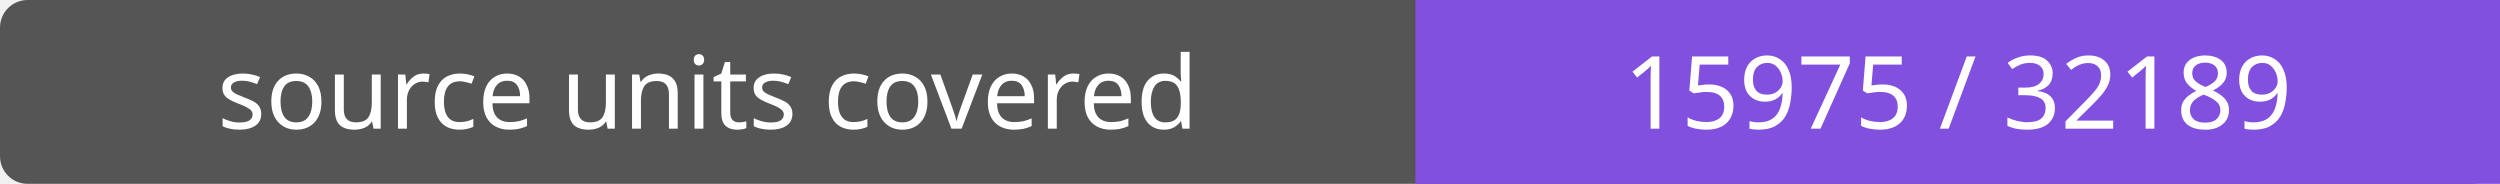
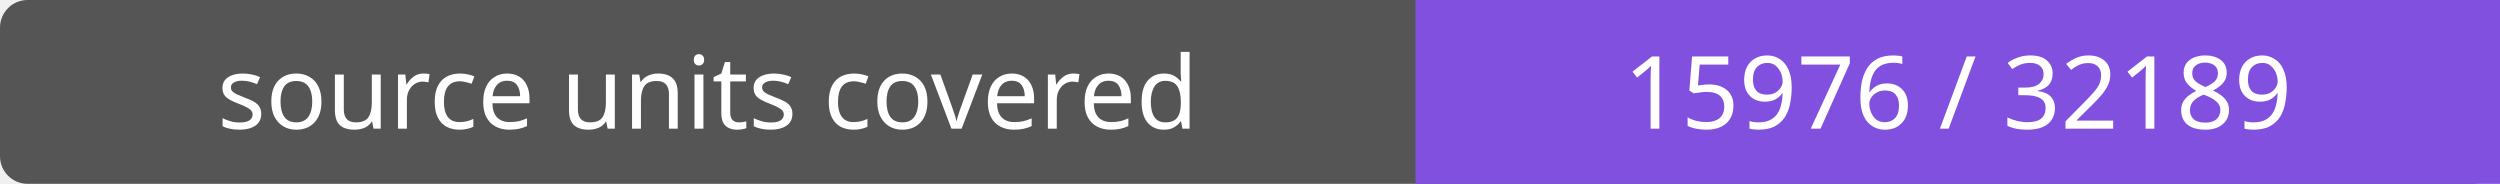
- <svg xmlns="http://www.w3.org/2000/svg" width="272" height="20" role="img" aria-label="source units covered: 15975 / 32189">
+ <svg xmlns="http://www.w3.org/2000/svg" width="272" height="20" role="img" aria-label="source units covered: 15976 / 32189">
  <rect width="272" height="20" rx="3" fill="#555" />
  <path fill="#8250df" d="M154 0h118v20H154z" />
  <g fill="#fff" text-anchor="middle" font-family="Verdana,sans-serif" font-size="11">
    <text x="77.0" y="14">source units covered</text>
-     <text x="213.0" y="14">15975 / 32189</text>
+     <text x="213.0" y="14">15976 / 32189</text>
  </g>
</svg>
